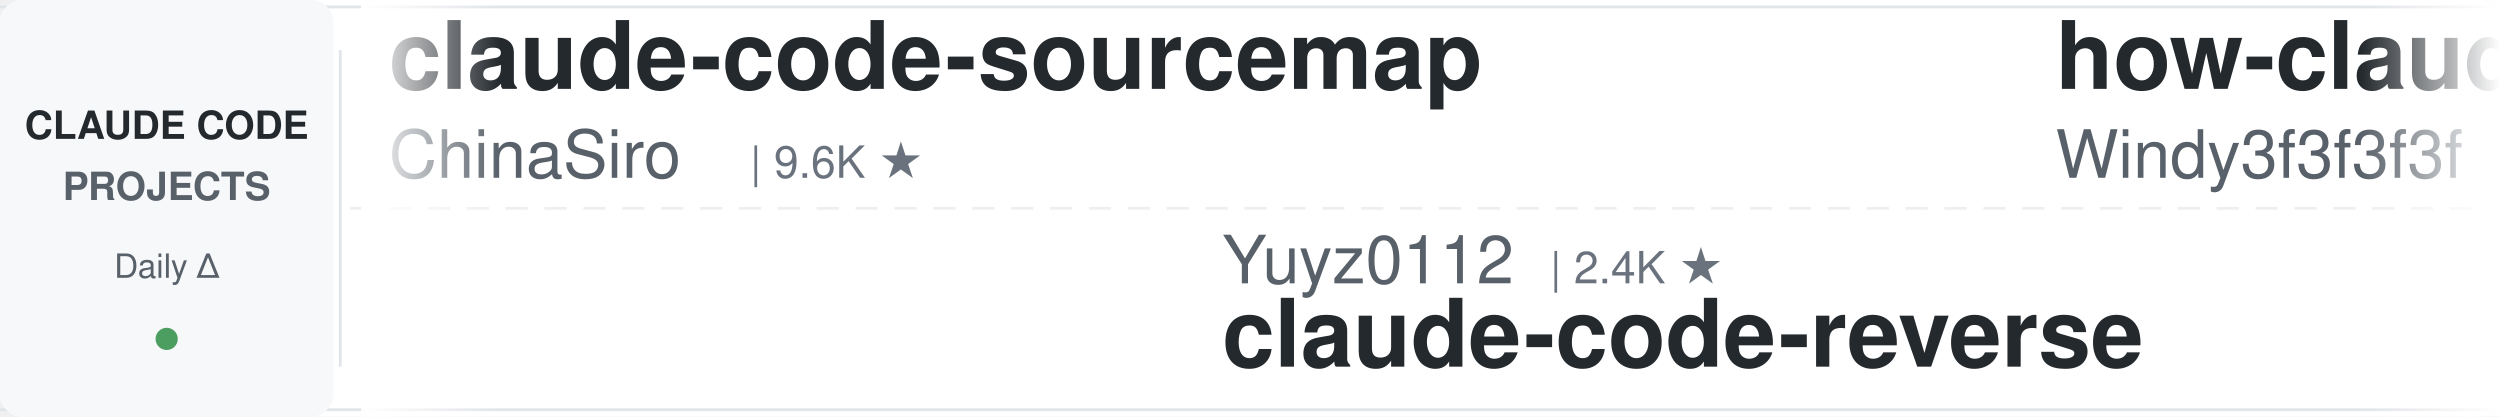
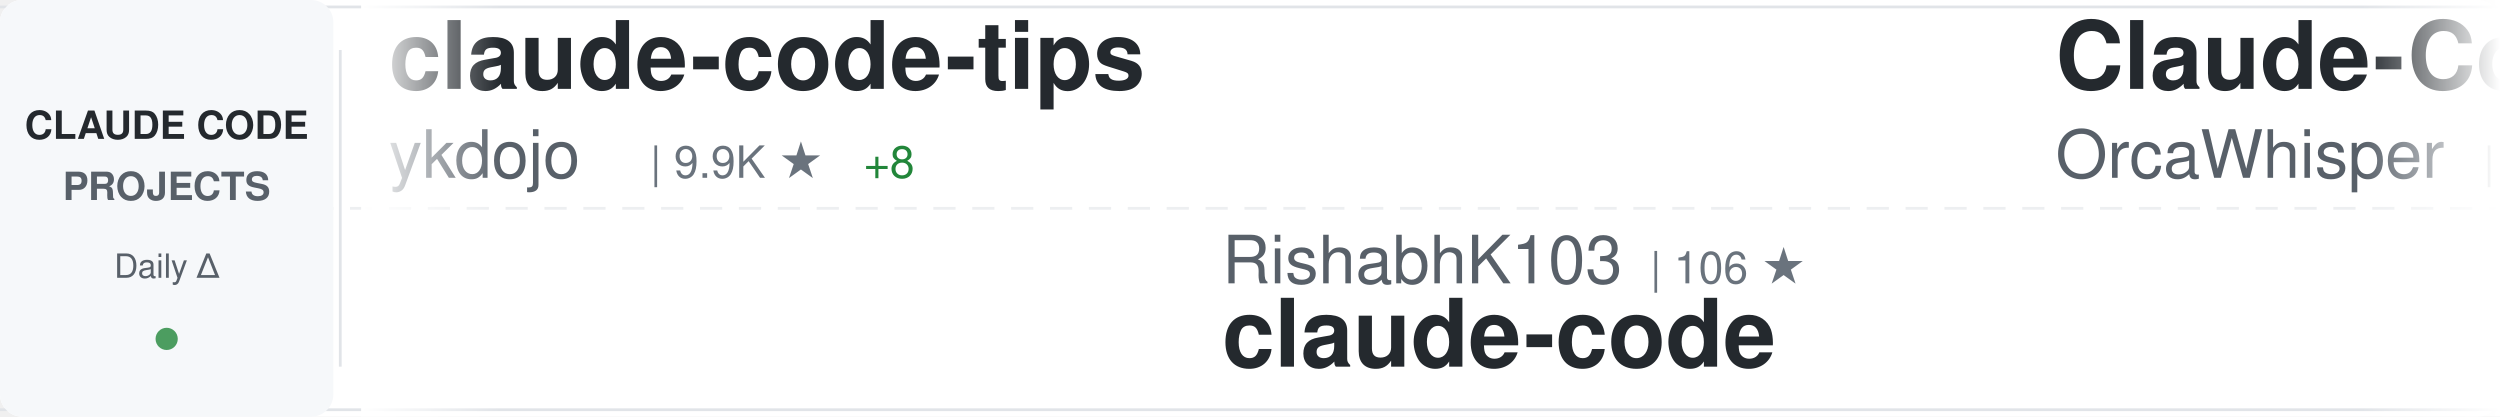
<svg xmlns="http://www.w3.org/2000/svg" width="900" height="150">
  <defs>
    <linearGradient id="awesomeLeftFade" x1="0%" y1="0%" x2="100%" y2="0%">
      <stop offset="0%" style="stop-color:#ffffff;stop-opacity:1" />
      <stop offset="100%" style="stop-color:#ffffff;stop-opacity:0" />
    </linearGradient>
    <linearGradient id="awesomeRightFade" x1="0%" y1="0%" x2="100%" y2="0%">
      <stop offset="0%" style="stop-color:#ffffff;stop-opacity:0" />
      <stop offset="100%" style="stop-color:#ffffff;stop-opacity:1" />
    </linearGradient>
  </defs>
  <rect width="900" height="150" fill="#ffffff" rx="8" />
  <rect x="0" y="2" width="900" height="1" fill="#e1e4e8" />
  <rect x="0" y="147" width="900" height="1" fill="#e1e4e8" />
  <line x1="0" y1="75" x2="900" y2="75" stroke="#e1e4e8" stroke-width="1" stroke-dasharray="8 6" opacity="0.6" />
  <rect x="0" y="0" width="120" height="150" fill="#f6f8fa" rx="8" />
  <text x="60" y="50" font-family="-apple-system, BlinkMacSystemFont, 'Segoe UI', Helvetica, Arial, sans-serif" font-size="14" font-weight="600" fill="#24292e" text-anchor="middle">CLAUDE CODE</text>
  <text x="60" y="72" font-family="-apple-system, BlinkMacSystemFont, 'Segoe UI', Helvetica, Arial, sans-serif" font-size="14" font-weight="600" fill="#586069" text-anchor="middle">PROJECTS</text>
  <text x="60" y="100" font-family="-apple-system, BlinkMacSystemFont, 'Segoe UI', Helvetica, Arial, sans-serif" font-size="12" font-weight="500" fill="#586069" text-anchor="middle">Daily Δ</text>
  <circle cx="60" cy="122" r="4" fill="#22863a" opacity="0.8" />
  <rect x="122" y="18" width="1" height="114" fill="#e1e4e8" />
  <clipPath id="awesomeTickerClip">
    <rect x="130" y="0" width="770" height="150" />
  </clipPath>
  <g clip-path="url(#awesomeTickerClip)">
    <g id="awesomeTickerItems">
      <animateTransform attributeName="transform" attributeType="XML" type="translate" from="0 0" to="-3000 0" dur="54s" repeatCount="indefinite" />
      <g transform="translate(0, 0)">
-         <text x="140" y="32" font-family="-apple-system, BlinkMacSystemFont, 'Segoe UI', Helvetica, Arial, sans-serif" font-size="34" font-weight="600" fill="#24292e">claude-code-sourcemap</text>
-         <text x="140" y="64" font-family="-apple-system, BlinkMacSystemFont, 'Segoe UI', Helvetica, Arial, sans-serif" font-size="24" font-weight="400" fill="#586069">ChinaSiro</text>
-         <text x="270" y="64" font-family="-apple-system, BlinkMacSystemFont, 'Segoe UI', Helvetica, Arial, sans-serif" font-size="16" font-weight="500" fill="#6a737d">| 9.6K ★</text>
+         <text x="140" y="32" font-family="-apple-system, BlinkMacSystemFont, 'Segoe UI', Helvetica, Arial, sans-serif" font-size="34" font-weight="600" fill="#24292e">claude-code-tips</text>
+         <text x="140" y="64" font-family="-apple-system, BlinkMacSystemFont, 'Segoe UI', Helvetica, Arial, sans-serif" font-size="24" font-weight="400" fill="#586069">ykdojo</text>
+         <text x="234" y="64" font-family="-apple-system, BlinkMacSystemFont, 'Segoe UI', Helvetica, Arial, sans-serif" font-size="16" font-weight="500" fill="#6a737d">| 9.9K ★</text>
+         <text x="311" y="64" font-family="-apple-system, BlinkMacSystemFont, 'Segoe UI', Helvetica, Arial, sans-serif" font-size="16" font-weight="500" fill="#22863a"> +8</text>
      </g>
      <g transform="translate(300, 0)">
-         <text x="140" y="102" font-family="-apple-system, BlinkMacSystemFont, 'Segoe UI', Helvetica, Arial, sans-serif" font-size="24" font-weight="400" fill="#586069">Yuyz0112</text>
-         <text x="258" y="102" font-family="-apple-system, BlinkMacSystemFont, 'Segoe UI', Helvetica, Arial, sans-serif" font-size="16" font-weight="500" fill="#6a737d">| 2.4K ★</text>
-         <text x="140" y="132" font-family="-apple-system, BlinkMacSystemFont, 'Segoe UI', Helvetica, Arial, sans-serif" font-size="34" font-weight="600" fill="#24292e">claude-code-reverse</text>
+         <text x="140" y="102" font-family="-apple-system, BlinkMacSystemFont, 'Segoe UI', Helvetica, Arial, sans-serif" font-size="24" font-weight="400" fill="#586069">RishabhK103</text>
+         <text x="294" y="102" font-family="-apple-system, BlinkMacSystemFont, 'Segoe UI', Helvetica, Arial, sans-serif" font-size="16" font-weight="500" fill="#6a737d">| 106 ★</text>
+         <text x="140" y="132" font-family="-apple-system, BlinkMacSystemFont, 'Segoe UI', Helvetica, Arial, sans-serif" font-size="34" font-weight="600" fill="#24292e">claude-code</text>
      </g>
      <g transform="translate(600, 0)">
-         <text x="140" y="32" font-family="-apple-system, BlinkMacSystemFont, 'Segoe UI', Helvetica, Arial, sans-serif" font-size="34" font-weight="600" fill="#24292e">how-claude-code-works</text>
-         <text x="140" y="64" font-family="-apple-system, BlinkMacSystemFont, 'Segoe UI', Helvetica, Arial, sans-serif" font-size="24" font-weight="400" fill="#586069">Windy3f3f3f3f</text>
-         <text x="318" y="64" font-family="-apple-system, BlinkMacSystemFont, 'Segoe UI', Helvetica, Arial, sans-serif" font-size="16" font-weight="500" fill="#6a737d">| 3.5K ★</text>
-         <text x="395" y="64" font-family="-apple-system, BlinkMacSystemFont, 'Segoe UI', Helvetica, Arial, sans-serif" font-size="16" font-weight="500" fill="#22863a"> +1</text>
+         <text x="140" y="32" font-family="-apple-system, BlinkMacSystemFont, 'Segoe UI', Helvetica, Arial, sans-serif" font-size="34" font-weight="600" fill="#24292e">Claude-Code</text>
+         <text x="140" y="64" font-family="-apple-system, BlinkMacSystemFont, 'Segoe UI', Helvetica, Arial, sans-serif" font-size="24" font-weight="400" fill="#586069">OrcaWhisper</text>
+         <text x="294" y="64" font-family="-apple-system, BlinkMacSystemFont, 'Segoe UI', Helvetica, Arial, sans-serif" font-size="16" font-weight="500" fill="#6a737d">| 91 ★</text>
      </g>
      <g transform="translate(900, 0)">
-         <text x="140" y="102" font-family="-apple-system, BlinkMacSystemFont, 'Segoe UI', Helvetica, Arial, sans-serif" font-size="24" font-weight="400" fill="#586069">777genius</text>
-         <text x="270" y="102" font-family="-apple-system, BlinkMacSystemFont, 'Segoe UI', Helvetica, Arial, sans-serif" font-size="16" font-weight="500" fill="#6a737d">| 926 ★</text>
-         <text x="140" y="132" font-family="-apple-system, BlinkMacSystemFont, 'Segoe UI', Helvetica, Arial, sans-serif" font-size="34" font-weight="600" fill="#24292e">claude-code-source-code</text>
+         <text x="140" y="102" font-family="-apple-system, BlinkMacSystemFont, 'Segoe UI', Helvetica, Arial, sans-serif" font-size="24" font-weight="400" fill="#586069">zebbern</text>
+         <text x="246" y="102" font-family="-apple-system, BlinkMacSystemFont, 'Segoe UI', Helvetica, Arial, sans-serif" font-size="16" font-weight="500" fill="#6a737d">| 4.6K ★</text>
+         <text x="323" y="102" font-family="-apple-system, BlinkMacSystemFont, 'Segoe UI', Helvetica, Arial, sans-serif" font-size="16" font-weight="500" fill="#22863a"> +2</text>
+         <text x="140" y="132" font-family="-apple-system, BlinkMacSystemFont, 'Segoe UI', Helvetica, Arial, sans-serif" font-size="34" font-weight="600" fill="#24292e">claude-code-guide</text>
      </g>
      <g transform="translate(1200, 0)">
-         <text x="140" y="32" font-family="-apple-system, BlinkMacSystemFont, 'Segoe UI', Helvetica, Arial, sans-serif" font-size="34" font-weight="600" fill="#24292e">claude-code</text>
-         <text x="140" y="64" font-family="-apple-system, BlinkMacSystemFont, 'Segoe UI', Helvetica, Arial, sans-serif" font-size="24" font-weight="400" fill="#586069">Tinkeringg-Lab</text>
-         <text x="330" y="64" font-family="-apple-system, BlinkMacSystemFont, 'Segoe UI', Helvetica, Arial, sans-serif" font-size="16" font-weight="500" fill="#6a737d">| 212 ★</text>
+         <text x="140" y="32" font-family="-apple-system, BlinkMacSystemFont, 'Segoe UI', Helvetica, Arial, sans-serif" font-size="34" font-weight="600" fill="#24292e">everything-claude-code-z...</text>
+         <text x="140" y="64" font-family="-apple-system, BlinkMacSystemFont, 'Segoe UI', Helvetica, Arial, sans-serif" font-size="24" font-weight="400" fill="#586069">xu-xiang</text>
+         <text x="258" y="64" font-family="-apple-system, BlinkMacSystemFont, 'Segoe UI', Helvetica, Arial, sans-serif" font-size="16" font-weight="500" fill="#6a737d">| 1.9K ★</text>
+         <text x="335" y="64" font-family="-apple-system, BlinkMacSystemFont, 'Segoe UI', Helvetica, Arial, sans-serif" font-size="16" font-weight="500" fill="#22863a"> +4</text>
      </g>
      <g transform="translate(1500, 0)">
-         <text x="140" y="102" font-family="-apple-system, BlinkMacSystemFont, 'Segoe UI', Helvetica, Arial, sans-serif" font-size="24" font-weight="400" fill="#586069">asgeirtj</text>
-         <text x="258" y="102" font-family="-apple-system, BlinkMacSystemFont, 'Segoe UI', Helvetica, Arial, sans-serif" font-size="16" font-weight="500" fill="#6a737d">| 63.4K ★</text>
-         <text x="344" y="102" font-family="-apple-system, BlinkMacSystemFont, 'Segoe UI', Helvetica, Arial, sans-serif" font-size="16" font-weight="500" fill="#22863a"> +14</text>
-         <text x="140" y="132" font-family="-apple-system, BlinkMacSystemFont, 'Segoe UI', Helvetica, Arial, sans-serif" font-size="34" font-weight="600" fill="#24292e">system_prompts_leaks</text>
+         <text x="140" y="102" font-family="-apple-system, BlinkMacSystemFont, 'Segoe UI', Helvetica, Arial, sans-serif" font-size="24" font-weight="400" fill="#586069">T-Lab-CUHKSZ</text>
+         <text x="306" y="102" font-family="-apple-system, BlinkMacSystemFont, 'Segoe UI', Helvetica, Arial, sans-serif" font-size="16" font-weight="500" fill="#6a737d">| 328 ★</text>
+         <text x="140" y="132" font-family="-apple-system, BlinkMacSystemFont, 'Segoe UI', Helvetica, Arial, sans-serif" font-size="34" font-weight="600" fill="#24292e">claude-code</text>
      </g>
      <g transform="translate(1800, 0)">
        <text x="140" y="32" font-family="-apple-system, BlinkMacSystemFont, 'Segoe UI', Helvetica, Arial, sans-serif" font-size="34" font-weight="600" fill="#24292e">claude-code</text>
-         <text x="140" y="64" font-family="-apple-system, BlinkMacSystemFont, 'Segoe UI', Helvetica, Arial, sans-serif" font-size="24" font-weight="400" fill="#586069">mehmoodosman</text>
-         <text x="306" y="64" font-family="-apple-system, BlinkMacSystemFont, 'Segoe UI', Helvetica, Arial, sans-serif" font-size="16" font-weight="500" fill="#6a737d">| 172 ★</text>
+         <text x="140" y="64" font-family="-apple-system, BlinkMacSystemFont, 'Segoe UI', Helvetica, Arial, sans-serif" font-size="24" font-weight="400" fill="#586069">tanbiralam</text>
+         <text x="282" y="64" font-family="-apple-system, BlinkMacSystemFont, 'Segoe UI', Helvetica, Arial, sans-serif" font-size="16" font-weight="500" fill="#6a737d">| 2.2K ★</text>
      </g>
      <g transform="translate(2100, 0)">
-         <text x="140" y="102" font-family="-apple-system, BlinkMacSystemFont, 'Segoe UI', Helvetica, Arial, sans-serif" font-size="24" font-weight="400" fill="#586069">alejandrobalderas</text>
-         <text x="366" y="102" font-family="-apple-system, BlinkMacSystemFont, 'Segoe UI', Helvetica, Arial, sans-serif" font-size="16" font-weight="500" fill="#6a737d">| 2.8K ★</text>
-         <text x="443" y="102" font-family="-apple-system, BlinkMacSystemFont, 'Segoe UI', Helvetica, Arial, sans-serif" font-size="16" font-weight="500" fill="#22863a"> +2</text>
-         <text x="140" y="132" font-family="-apple-system, BlinkMacSystemFont, 'Segoe UI', Helvetica, Arial, sans-serif" font-size="34" font-weight="600" fill="#24292e">claude-code-from-source</text>
+         <text x="140" y="102" font-family="-apple-system, BlinkMacSystemFont, 'Segoe UI', Helvetica, Arial, sans-serif" font-size="24" font-weight="400" fill="#586069">Cranot</text>
+         <text x="234" y="102" font-family="-apple-system, BlinkMacSystemFont, 'Segoe UI', Helvetica, Arial, sans-serif" font-size="16" font-weight="500" fill="#6a737d">| 2.9K ★</text>
+         <text x="311" y="102" font-family="-apple-system, BlinkMacSystemFont, 'Segoe UI', Helvetica, Arial, sans-serif" font-size="16" font-weight="500" fill="#22863a"> +1</text>
+         <text x="140" y="132" font-family="-apple-system, BlinkMacSystemFont, 'Segoe UI', Helvetica, Arial, sans-serif" font-size="34" font-weight="600" fill="#24292e">claude-code-guide</text>
      </g>
      <g transform="translate(2400, 0)">
-         <text x="140" y="32" font-family="-apple-system, BlinkMacSystemFont, 'Segoe UI', Helvetica, Arial, sans-serif" font-size="34" font-weight="600" fill="#24292e">collection-claude-code-s...</text>
-         <text x="140" y="64" font-family="-apple-system, BlinkMacSystemFont, 'Segoe UI', Helvetica, Arial, sans-serif" font-size="24" font-weight="400" fill="#586069">chauncygu</text>
-         <text x="270" y="64" font-family="-apple-system, BlinkMacSystemFont, 'Segoe UI', Helvetica, Arial, sans-serif" font-size="16" font-weight="500" fill="#6a737d">| 2.8K ★</text>
+         <text x="140" y="32" font-family="-apple-system, BlinkMacSystemFont, 'Segoe UI', Helvetica, Arial, sans-serif" font-size="34" font-weight="600" fill="#24292e">Claude-Code-Source-Study</text>
+         <text x="140" y="64" font-family="-apple-system, BlinkMacSystemFont, 'Segoe UI', Helvetica, Arial, sans-serif" font-size="24" font-weight="400" fill="#586069">luyao618</text>
+         <text x="258" y="64" font-family="-apple-system, BlinkMacSystemFont, 'Segoe UI', Helvetica, Arial, sans-serif" font-size="16" font-weight="500" fill="#6a737d">| 1.7K ★</text>
+         <text x="335" y="64" font-family="-apple-system, BlinkMacSystemFont, 'Segoe UI', Helvetica, Arial, sans-serif" font-size="16" font-weight="500" fill="#22863a"> +1</text>
      </g>
      <g transform="translate(2700, 0)">
-         <text x="140" y="102" font-family="-apple-system, BlinkMacSystemFont, 'Segoe UI', Helvetica, Arial, sans-serif" font-size="24" font-weight="400" fill="#586069">RichardAtCT</text>
-         <text x="294" y="102" font-family="-apple-system, BlinkMacSystemFont, 'Segoe UI', Helvetica, Arial, sans-serif" font-size="16" font-weight="500" fill="#6a737d">| 2.8K ★</text>
-         <text x="140" y="132" font-family="-apple-system, BlinkMacSystemFont, 'Segoe UI', Helvetica, Arial, sans-serif" font-size="34" font-weight="600" fill="#24292e">claude-code-telegram</text>
+         <text x="140" y="102" font-family="-apple-system, BlinkMacSystemFont, 'Segoe UI', Helvetica, Arial, sans-serif" font-size="24" font-weight="400" fill="#586069">pedrohcgs</text>
+         <text x="270" y="102" font-family="-apple-system, BlinkMacSystemFont, 'Segoe UI', Helvetica, Arial, sans-serif" font-size="16" font-weight="500" fill="#6a737d">| 1.5K ★</text>
+         <text x="347" y="102" font-family="-apple-system, BlinkMacSystemFont, 'Segoe UI', Helvetica, Arial, sans-serif" font-size="16" font-weight="500" fill="#22863a"> +2</text>
+         <text x="140" y="132" font-family="-apple-system, BlinkMacSystemFont, 'Segoe UI', Helvetica, Arial, sans-serif" font-size="34" font-weight="600" fill="#24292e">claude-code-my-workflow</text>
      </g>
      <g transform="translate(3000, 0)">
-         <text x="140" y="32" font-family="-apple-system, BlinkMacSystemFont, 'Segoe UI', Helvetica, Arial, sans-serif" font-size="34" font-weight="600" fill="#24292e">claude-code-sourcemap</text>
-         <text x="140" y="64" font-family="-apple-system, BlinkMacSystemFont, 'Segoe UI', Helvetica, Arial, sans-serif" font-size="24" font-weight="400" fill="#586069">ChinaSiro</text>
-         <text x="270" y="64" font-family="-apple-system, BlinkMacSystemFont, 'Segoe UI', Helvetica, Arial, sans-serif" font-size="16" font-weight="500" fill="#6a737d">| 9.6K ★</text>
+         <text x="140" y="32" font-family="-apple-system, BlinkMacSystemFont, 'Segoe UI', Helvetica, Arial, sans-serif" font-size="34" font-weight="600" fill="#24292e">claude-code-tips</text>
+         <text x="140" y="64" font-family="-apple-system, BlinkMacSystemFont, 'Segoe UI', Helvetica, Arial, sans-serif" font-size="24" font-weight="400" fill="#586069">ykdojo</text>
+         <text x="234" y="64" font-family="-apple-system, BlinkMacSystemFont, 'Segoe UI', Helvetica, Arial, sans-serif" font-size="16" font-weight="500" fill="#6a737d">| 9.9K ★</text>
+         <text x="311" y="64" font-family="-apple-system, BlinkMacSystemFont, 'Segoe UI', Helvetica, Arial, sans-serif" font-size="16" font-weight="500" fill="#22863a"> +8</text>
      </g>
      <g transform="translate(3300, 0)">
-         <text x="140" y="102" font-family="-apple-system, BlinkMacSystemFont, 'Segoe UI', Helvetica, Arial, sans-serif" font-size="24" font-weight="400" fill="#586069">Yuyz0112</text>
-         <text x="258" y="102" font-family="-apple-system, BlinkMacSystemFont, 'Segoe UI', Helvetica, Arial, sans-serif" font-size="16" font-weight="500" fill="#6a737d">| 2.4K ★</text>
-         <text x="140" y="132" font-family="-apple-system, BlinkMacSystemFont, 'Segoe UI', Helvetica, Arial, sans-serif" font-size="34" font-weight="600" fill="#24292e">claude-code-reverse</text>
+         <text x="140" y="102" font-family="-apple-system, BlinkMacSystemFont, 'Segoe UI', Helvetica, Arial, sans-serif" font-size="24" font-weight="400" fill="#586069">RishabhK103</text>
+         <text x="294" y="102" font-family="-apple-system, BlinkMacSystemFont, 'Segoe UI', Helvetica, Arial, sans-serif" font-size="16" font-weight="500" fill="#6a737d">| 106 ★</text>
+         <text x="140" y="132" font-family="-apple-system, BlinkMacSystemFont, 'Segoe UI', Helvetica, Arial, sans-serif" font-size="34" font-weight="600" fill="#24292e">claude-code</text>
      </g>
      <g transform="translate(3600, 0)">
-         <text x="140" y="32" font-family="-apple-system, BlinkMacSystemFont, 'Segoe UI', Helvetica, Arial, sans-serif" font-size="34" font-weight="600" fill="#24292e">how-claude-code-works</text>
-         <text x="140" y="64" font-family="-apple-system, BlinkMacSystemFont, 'Segoe UI', Helvetica, Arial, sans-serif" font-size="24" font-weight="400" fill="#586069">Windy3f3f3f3f</text>
-         <text x="318" y="64" font-family="-apple-system, BlinkMacSystemFont, 'Segoe UI', Helvetica, Arial, sans-serif" font-size="16" font-weight="500" fill="#6a737d">| 3.5K ★</text>
-         <text x="395" y="64" font-family="-apple-system, BlinkMacSystemFont, 'Segoe UI', Helvetica, Arial, sans-serif" font-size="16" font-weight="500" fill="#22863a"> +1</text>
+         <text x="140" y="32" font-family="-apple-system, BlinkMacSystemFont, 'Segoe UI', Helvetica, Arial, sans-serif" font-size="34" font-weight="600" fill="#24292e">Claude-Code</text>
+         <text x="140" y="64" font-family="-apple-system, BlinkMacSystemFont, 'Segoe UI', Helvetica, Arial, sans-serif" font-size="24" font-weight="400" fill="#586069">OrcaWhisper</text>
+         <text x="294" y="64" font-family="-apple-system, BlinkMacSystemFont, 'Segoe UI', Helvetica, Arial, sans-serif" font-size="16" font-weight="500" fill="#6a737d">| 91 ★</text>
      </g>
      <g transform="translate(3900, 0)">
-         <text x="140" y="102" font-family="-apple-system, BlinkMacSystemFont, 'Segoe UI', Helvetica, Arial, sans-serif" font-size="24" font-weight="400" fill="#586069">777genius</text>
-         <text x="270" y="102" font-family="-apple-system, BlinkMacSystemFont, 'Segoe UI', Helvetica, Arial, sans-serif" font-size="16" font-weight="500" fill="#6a737d">| 926 ★</text>
-         <text x="140" y="132" font-family="-apple-system, BlinkMacSystemFont, 'Segoe UI', Helvetica, Arial, sans-serif" font-size="34" font-weight="600" fill="#24292e">claude-code-source-code</text>
+         <text x="140" y="102" font-family="-apple-system, BlinkMacSystemFont, 'Segoe UI', Helvetica, Arial, sans-serif" font-size="24" font-weight="400" fill="#586069">zebbern</text>
+         <text x="246" y="102" font-family="-apple-system, BlinkMacSystemFont, 'Segoe UI', Helvetica, Arial, sans-serif" font-size="16" font-weight="500" fill="#6a737d">| 4.6K ★</text>
+         <text x="323" y="102" font-family="-apple-system, BlinkMacSystemFont, 'Segoe UI', Helvetica, Arial, sans-serif" font-size="16" font-weight="500" fill="#22863a"> +2</text>
+         <text x="140" y="132" font-family="-apple-system, BlinkMacSystemFont, 'Segoe UI', Helvetica, Arial, sans-serif" font-size="34" font-weight="600" fill="#24292e">claude-code-guide</text>
      </g>
    </g>
  </g>
  <rect x="130" y="0" width="50" height="150" fill="url(#awesomeLeftFade)" />
  <rect x="850" y="0" width="50" height="150" fill="url(#awesomeRightFade)" />
</svg>
